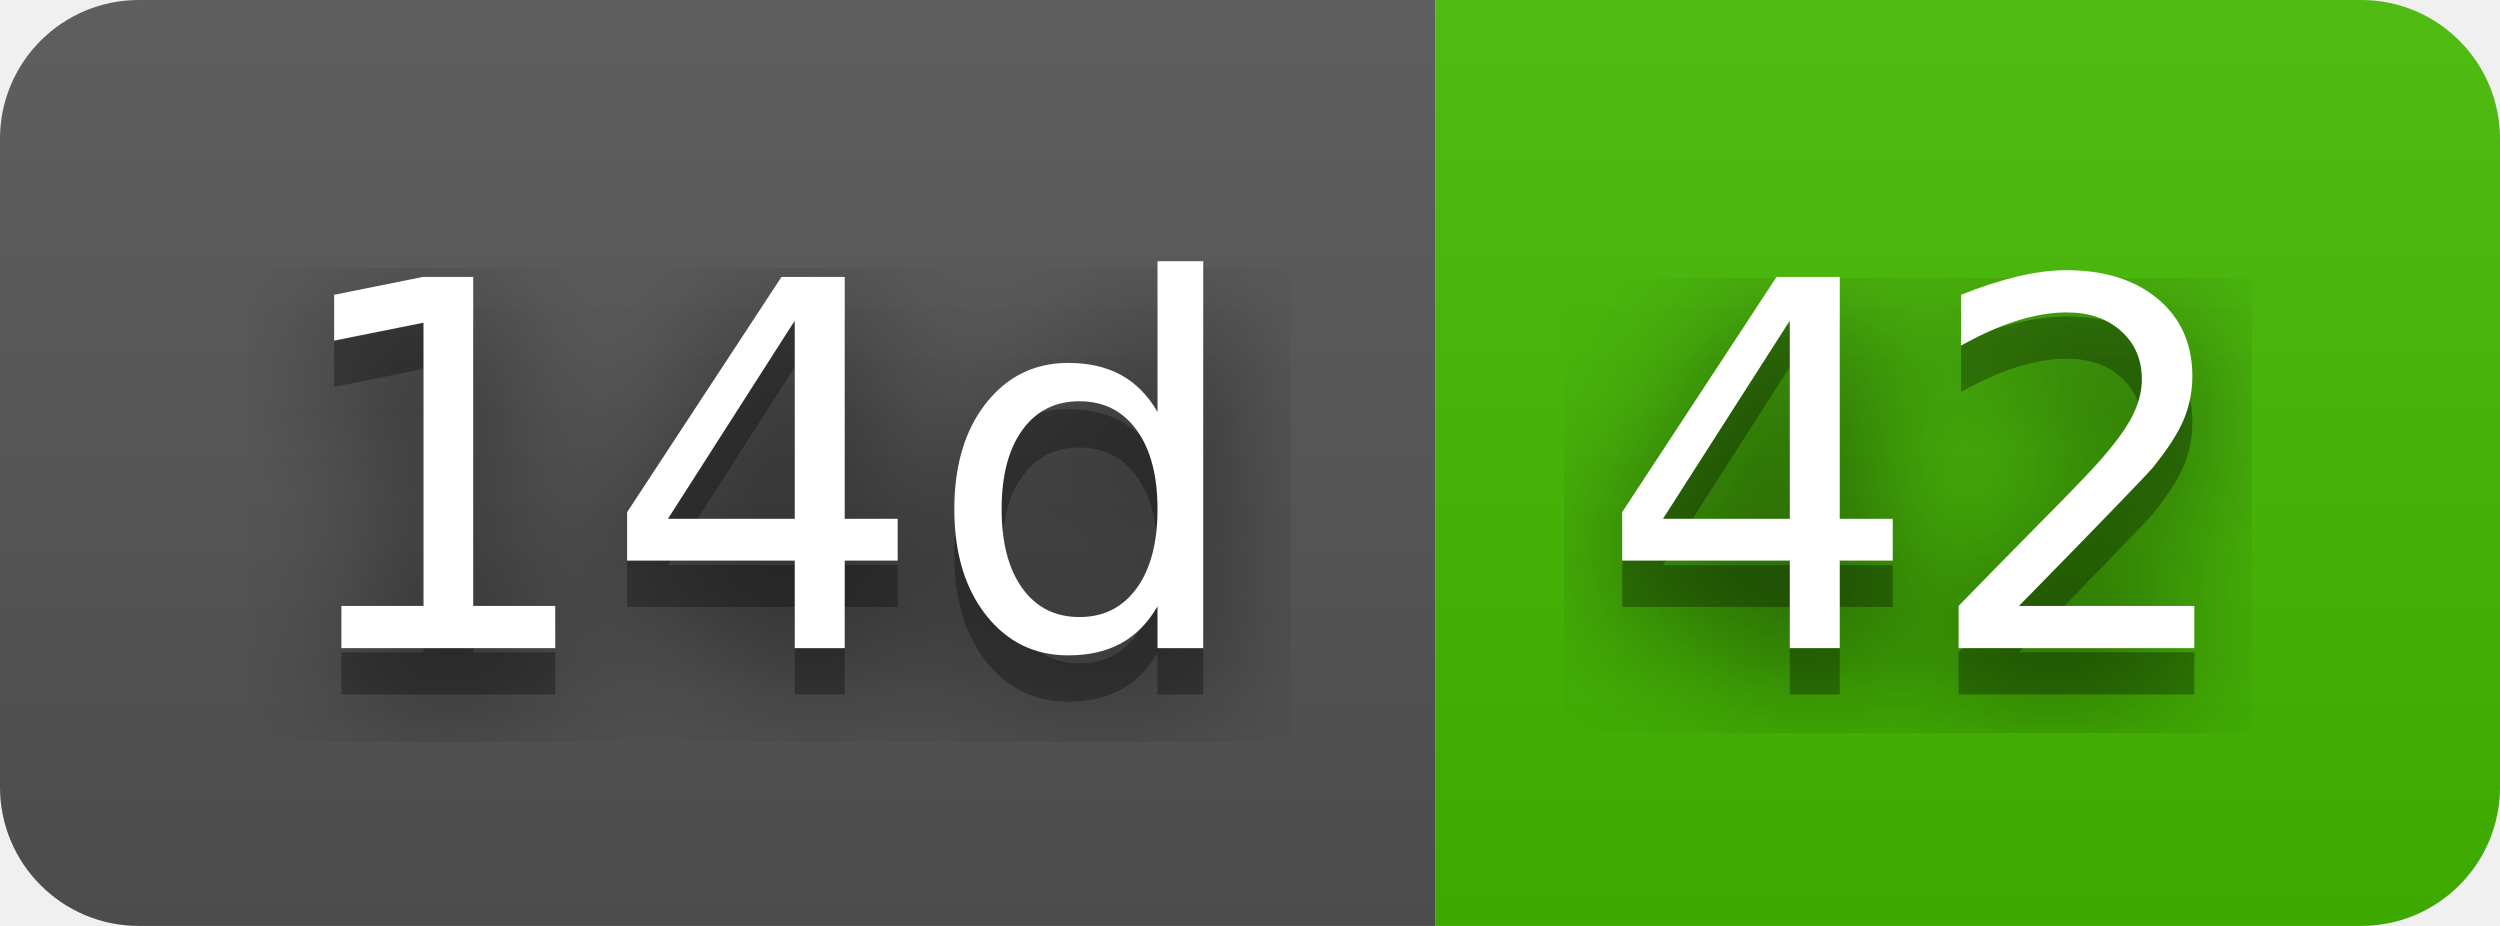
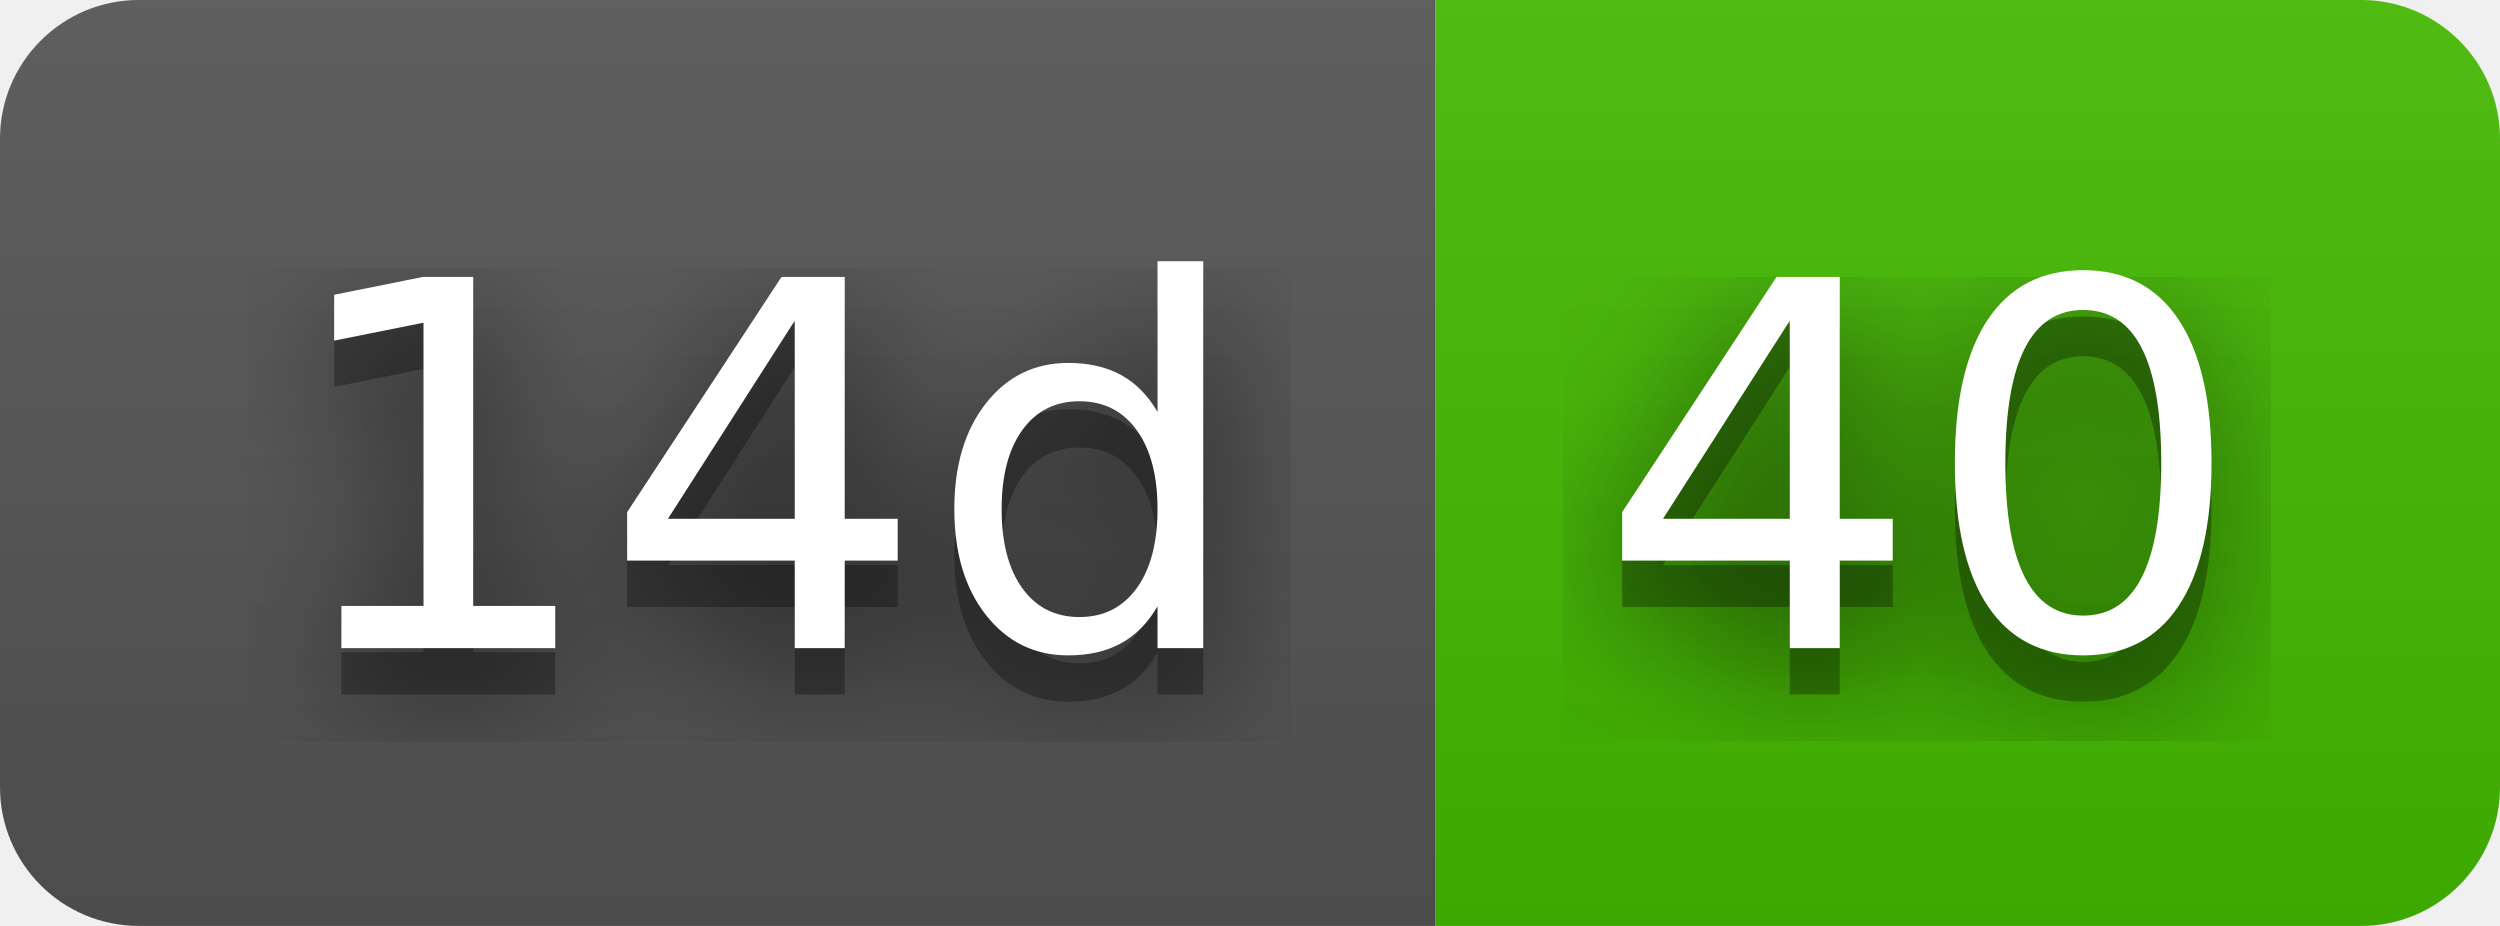
- <svg xmlns="http://www.w3.org/2000/svg" width="54" height="20" role="img" aria-label="14d: 42">
+ <svg xmlns="http://www.w3.org/2000/svg" width="54" height="20" role="img" aria-label="14d: 40">
  <filter id="blur">
    <feGaussianBlur stdDeviation="16" />
  </filter>
  <linearGradient id="s" x2="0" y2="100%">
    <stop offset="0" stop-color="#bbb" stop-opacity=".1" />
    <stop offset="1" stop-opacity=".1" />
  </linearGradient>
  <clipPath id="r">
    <rect width="54" height="20" rx="3" />
  </clipPath>
  <g clip-path="url(#r)">
    <rect width="31" height="20" fill="#555" />
    <rect x="31" width="23" height="20" fill="#4b0" />
    <rect width="54" height="20" fill="url(#s)" />
  </g>
  <g fill="#fff" text-anchor="middle" font-family="Verdana,Geneva,DejaVu Sans,sans-serif" text-rendering="geometricPrecision" font-size="110">
    <g transform="scale(.1)">
      <g aria-hidden="true" fill="#010101">
        <text x="165" y="150" fill-opacity=".8" filter="url(#blur)" textLength="210">14d</text>
        <text x="165" y="150" fill-opacity=".3" textLength="210">14d</text>
      </g>
      <text x="165" y="140" textLength="210">14d</text>
    </g>
    <g transform="scale(.1)">
      <g aria-hidden="true" fill="#010101">
-         <text x="415" y="150" fill-opacity=".8" filter="url(#blur)" textLength="130">42</text>
-         <text x="415" y="150" fill-opacity=".3" textLength="130">42</text>
+         <text x="415" y="150" fill-opacity=".8" filter="url(#blur)" textLength="130">40</text>
+         <text x="415" y="150" fill-opacity=".3" textLength="130">40</text>
      </g>
-       <text x="415" y="140" textLength="130">42</text>
+       <text x="415" y="140" textLength="130">40</text>
    </g>
  </g>
</svg>
